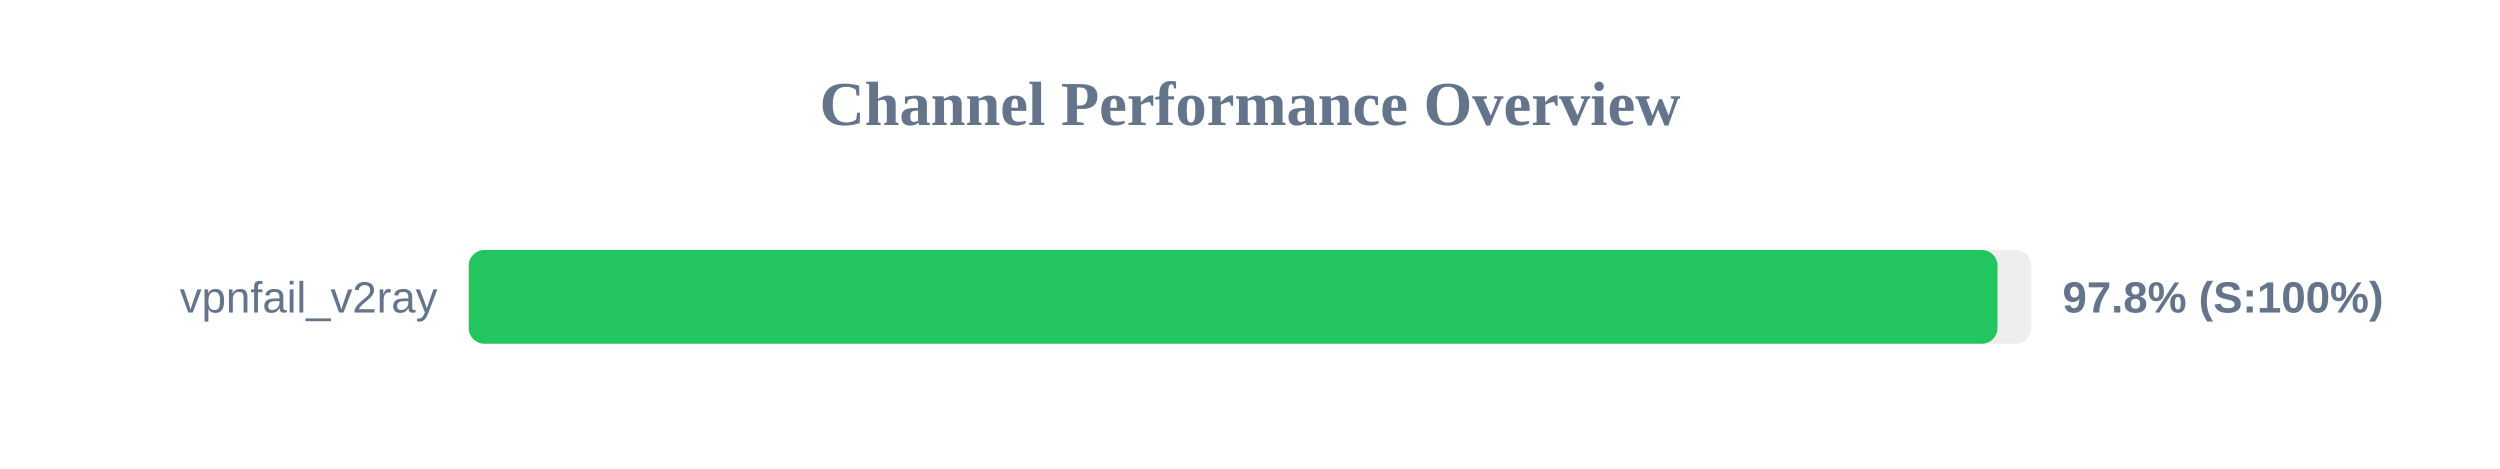
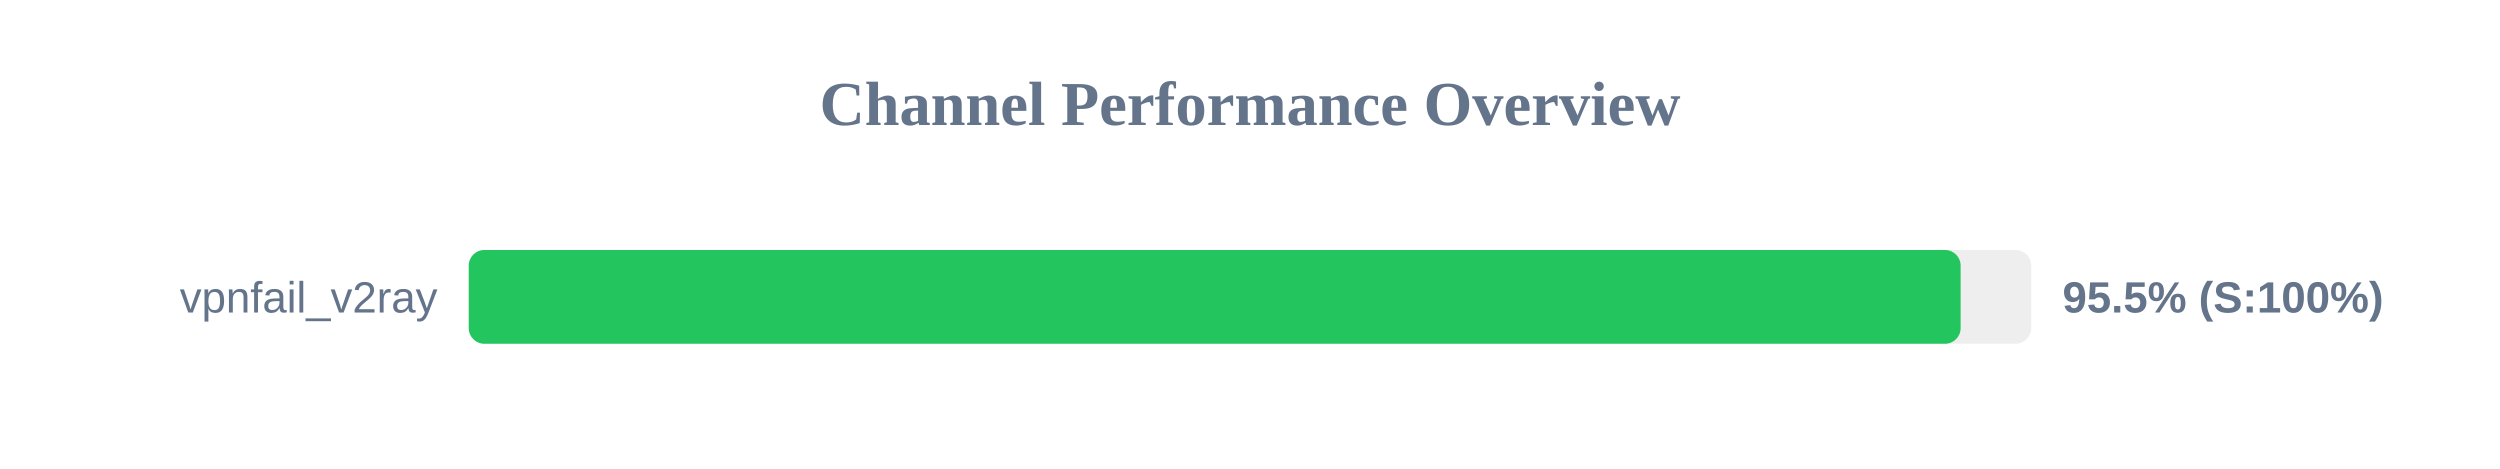
<svg xmlns="http://www.w3.org/2000/svg" width="800" height="150" version="1.1">
  <style>
        .row { font: 14px Arial; fill: #64748b; }
        .score { font: bold 14px Arial; fill: #64748b; }
    </style>
  <text x="400" y="40" text-anchor="middle" font-size="20px" font-weight="bold" fill="#64748b">Channel Performance Overview</text>
  <rect x="150" y="80" width="500" height="30" fill="#eee" rx="5" />
-   <rect x="150" y="80" width="489.2" height="30" fill="#22c55e" rx="5" />
+   <rect x="150" y="80" width="477.4" height="30" fill="#22c55e" rx="5" />
  <text x="140" y="100" text-anchor="end" class="row">vpnfail_v2ray</text>
-   <text x="660" y="100" text-anchor="start" class="score">97.8% (S:100%)</text>
+   <text x="660" y="100" text-anchor="start" class="score">95.5% (S:100%)</text>
</svg>
